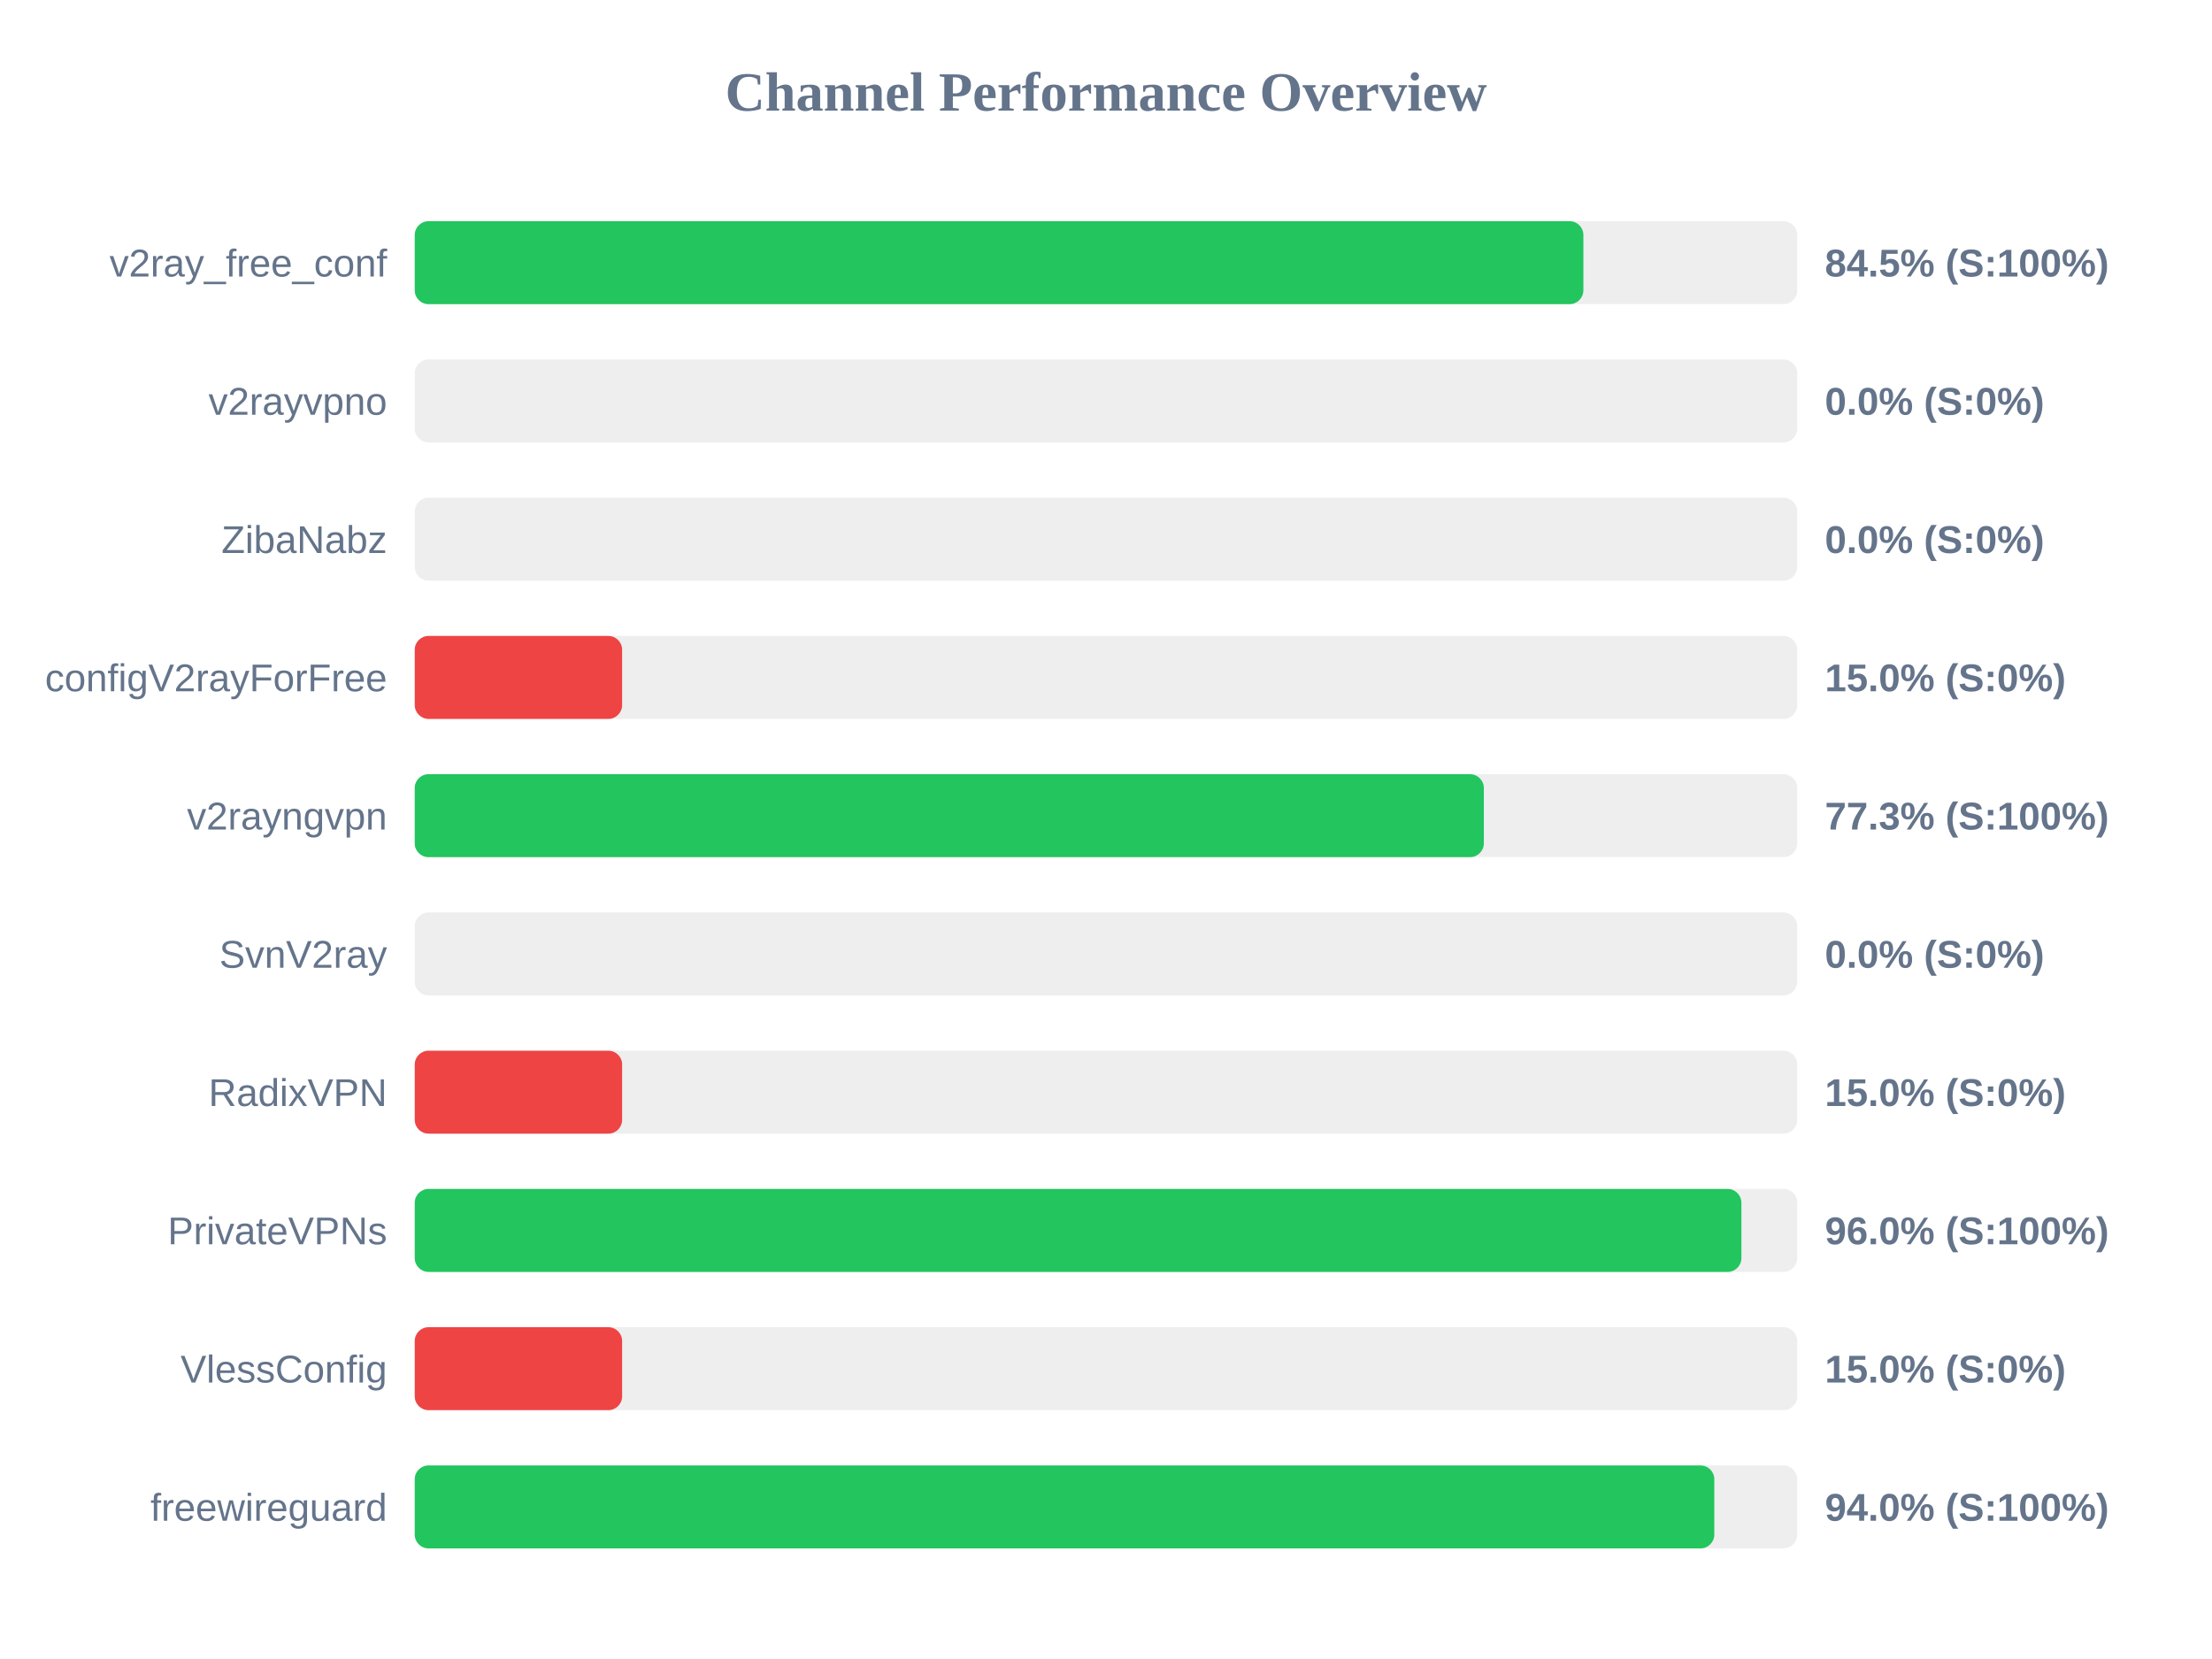
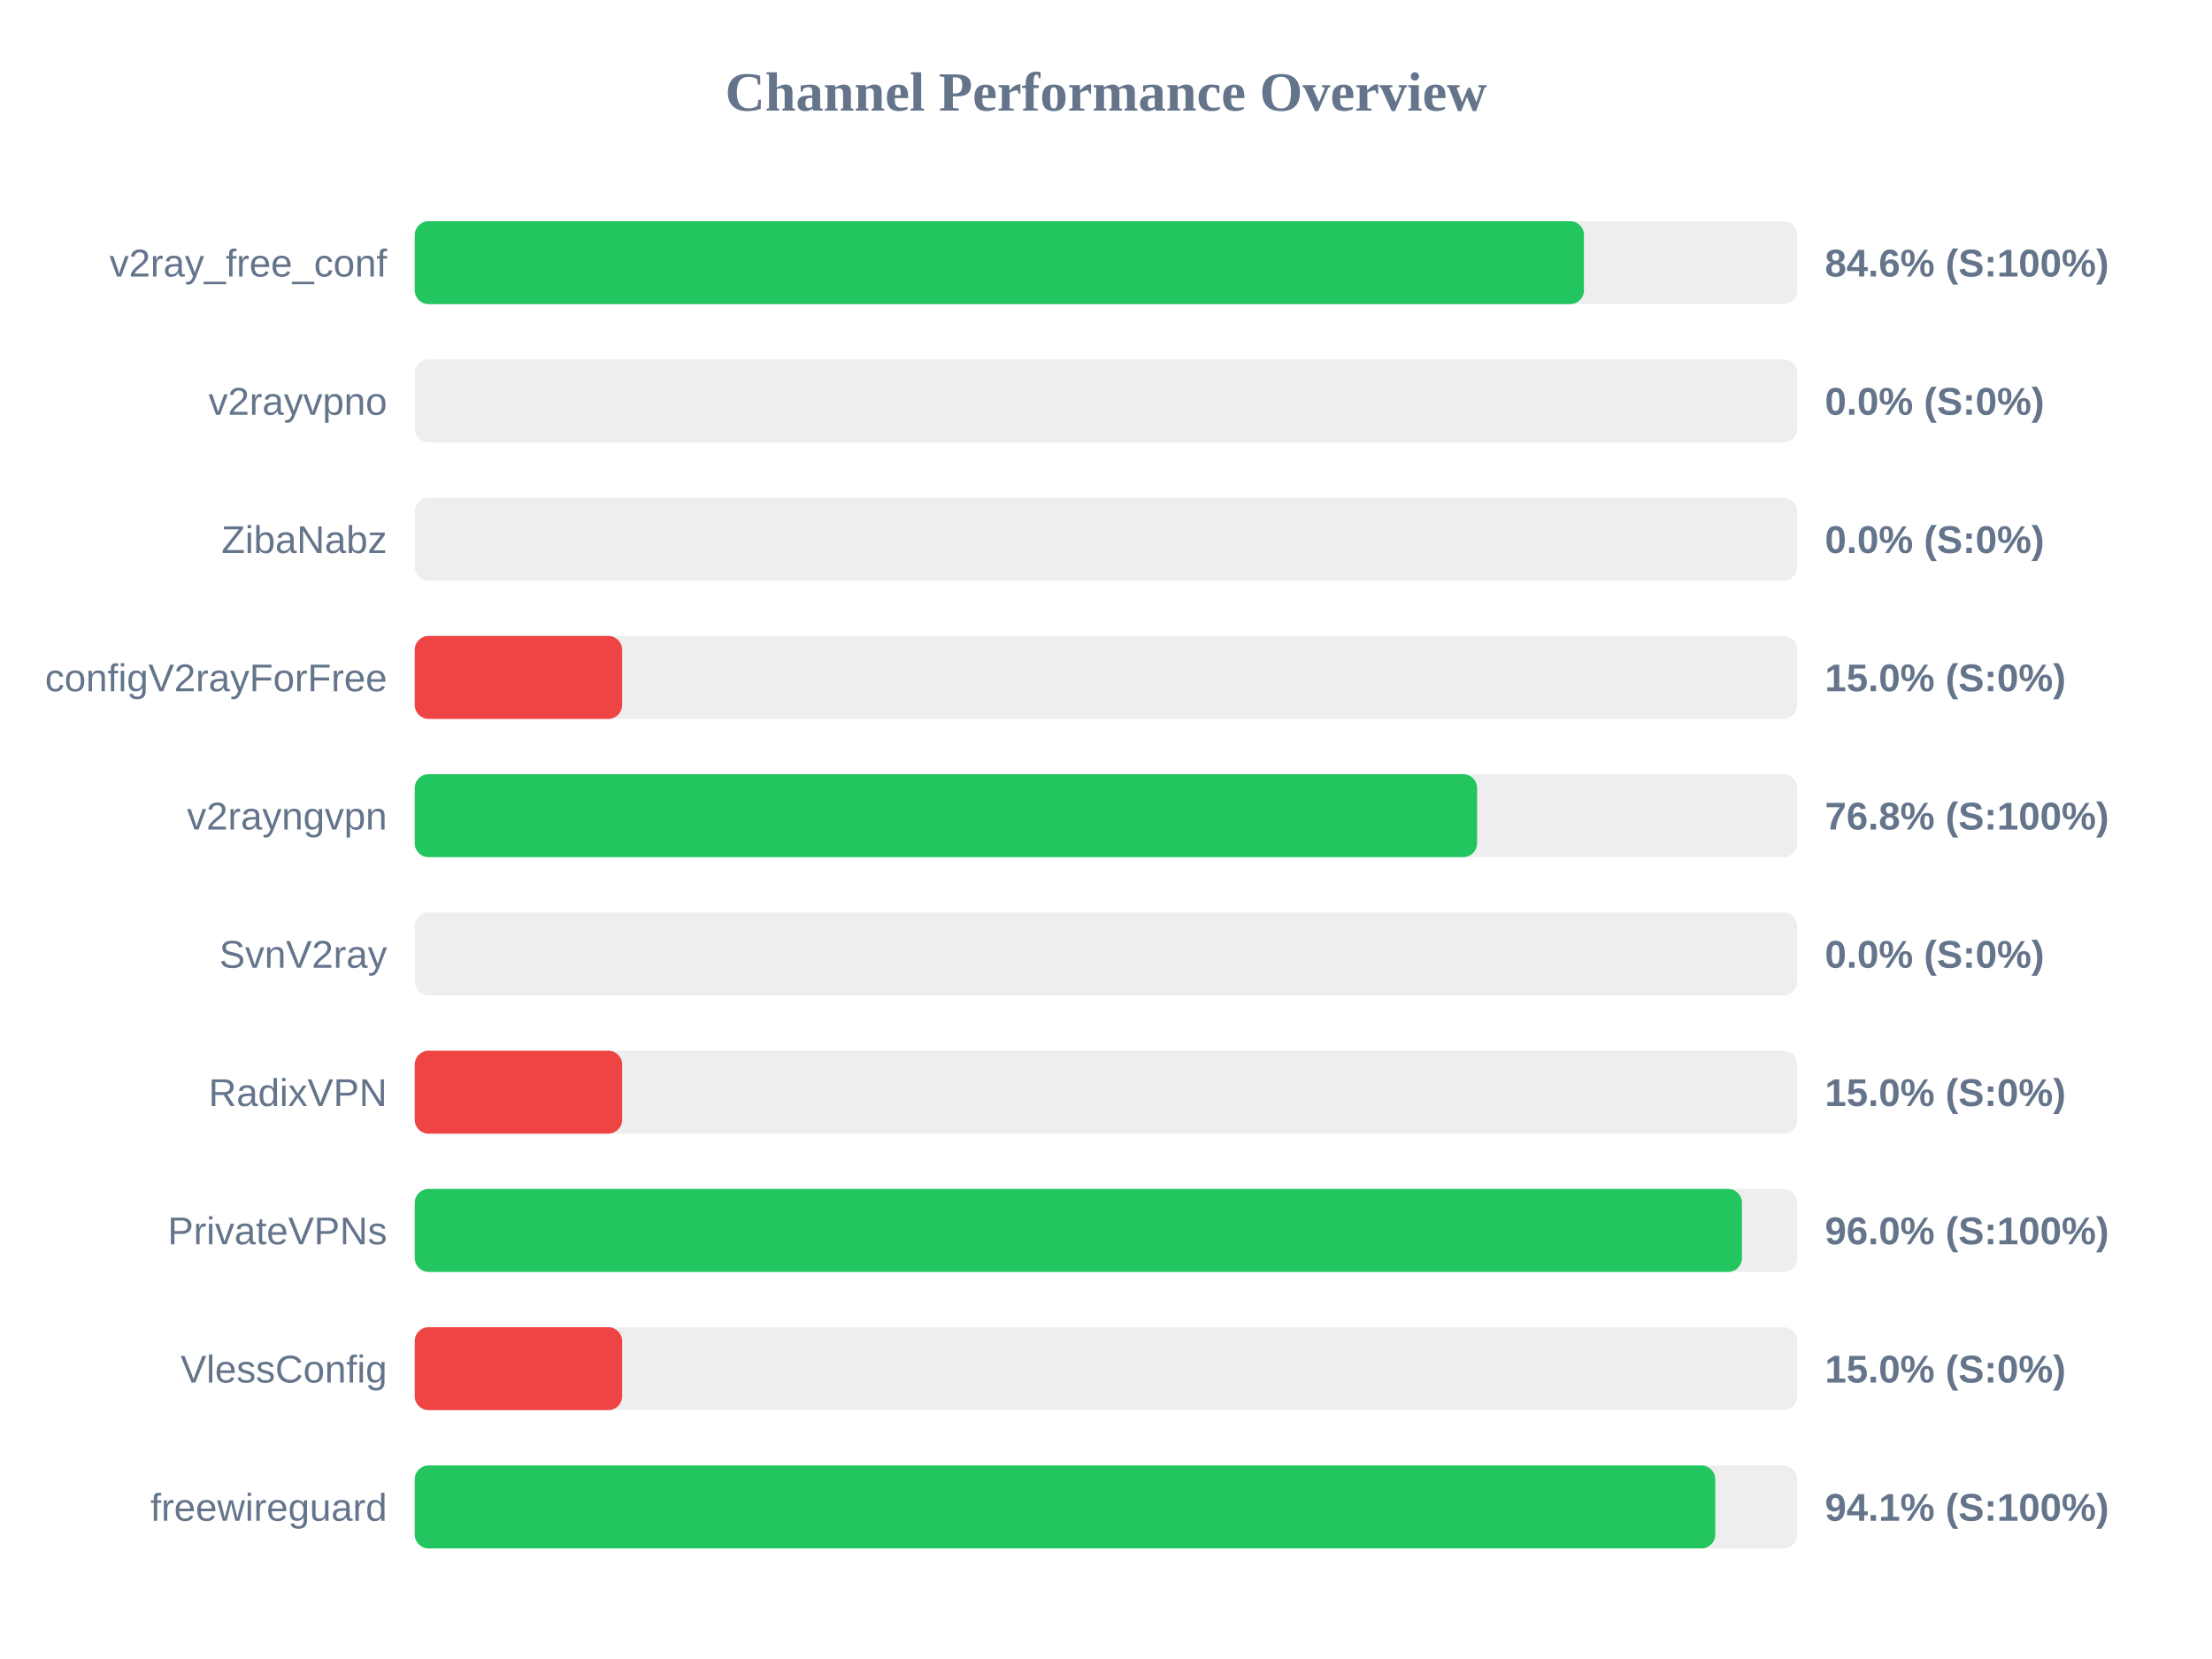
<svg xmlns="http://www.w3.org/2000/svg" width="800" height="600" version="1.1">
  <style>
        .row { font: 14px Arial; fill: #64748b; }
        .score { font: bold 14px Arial; fill: #64748b; }
    </style>
  <text x="400" y="40" text-anchor="middle" font-size="20px" font-weight="bold" fill="#64748b">Channel Performance Overview</text>
  <rect x="150" y="80" width="500" height="30" fill="#eee" rx="5" />
-   <rect x="150" y="80" width="422.65" height="30" fill="#22c55e" rx="5" />
+   <rect x="150" y="80" width="422.85" height="30" fill="#22c55e" rx="5" />
  <text x="140" y="100" text-anchor="end" class="row">v2ray_free_conf</text>
-   <text x="660" y="100" text-anchor="start" class="score">84.5% (S:100%)</text>
+   <text x="660" y="100" text-anchor="start" class="score">84.6% (S:100%)</text>
  <rect x="150" y="130" width="500" height="30" fill="#eee" rx="5" />
  <rect x="150" y="130" width="0.0" height="30" fill="#ef4444" rx="5" />
  <text x="140" y="150" text-anchor="end" class="row">v2rayvpno</text>
  <text x="660" y="150" text-anchor="start" class="score">0.0% (S:0%)</text>
  <rect x="150" y="180" width="500" height="30" fill="#eee" rx="5" />
  <rect x="150" y="180" width="0.0" height="30" fill="#ef4444" rx="5" />
  <text x="140" y="200" text-anchor="end" class="row">ZibaNabz</text>
  <text x="660" y="200" text-anchor="start" class="score">0.0% (S:0%)</text>
  <rect x="150" y="230" width="500" height="30" fill="#eee" rx="5" />
  <rect x="150" y="230" width="75.0" height="30" fill="#ef4444" rx="5" />
  <text x="140" y="250" text-anchor="end" class="row">configV2rayForFree</text>
  <text x="660" y="250" text-anchor="start" class="score">15.0% (S:0%)</text>
  <rect x="150" y="280" width="500" height="30" fill="#eee" rx="5" />
-   <rect x="150" y="280" width="386.65" height="30" fill="#22c55e" rx="5" />
+   <rect x="150" y="280" width="384.2" height="30" fill="#22c55e" rx="5" />
  <text x="140" y="300" text-anchor="end" class="row">v2rayngvpn</text>
-   <text x="660" y="300" text-anchor="start" class="score">77.3% (S:100%)</text>
+   <text x="660" y="300" text-anchor="start" class="score">76.8% (S:100%)</text>
  <rect x="150" y="330" width="500" height="30" fill="#eee" rx="5" />
  <rect x="150" y="330" width="0.0" height="30" fill="#ef4444" rx="5" />
  <text x="140" y="350" text-anchor="end" class="row">SvnV2ray</text>
  <text x="660" y="350" text-anchor="start" class="score">0.0% (S:0%)</text>
  <rect x="150" y="380" width="500" height="30" fill="#eee" rx="5" />
  <rect x="150" y="380" width="75.0" height="30" fill="#ef4444" rx="5" />
  <text x="140" y="400" text-anchor="end" class="row">RadixVPN</text>
  <text x="660" y="400" text-anchor="start" class="score">15.0% (S:0%)</text>
  <rect x="150" y="430" width="500" height="30" fill="#eee" rx="5" />
-   <rect x="150" y="430" width="479.8" height="30" fill="#22c55e" rx="5" />
+   <rect x="150" y="430" width="480.0" height="30" fill="#22c55e" rx="5" />
  <text x="140" y="450" text-anchor="end" class="row">PrivateVPNs</text>
  <text x="660" y="450" text-anchor="start" class="score">96.0% (S:100%)</text>
  <rect x="150" y="480" width="500" height="30" fill="#eee" rx="5" />
  <rect x="150" y="480" width="75.0" height="30" fill="#ef4444" rx="5" />
  <text x="140" y="500" text-anchor="end" class="row">VlessConfig</text>
  <text x="660" y="500" text-anchor="start" class="score">15.0% (S:0%)</text>
  <rect x="150" y="530" width="500" height="30" fill="#eee" rx="5" />
-   <rect x="150" y="530" width="470.0" height="30" fill="#22c55e" rx="5" />
+   <rect x="150" y="530" width="470.35" height="30" fill="#22c55e" rx="5" />
  <text x="140" y="550" text-anchor="end" class="row">freewireguard</text>
-   <text x="660" y="550" text-anchor="start" class="score">94.0% (S:100%)</text>
+   <text x="660" y="550" text-anchor="start" class="score">94.1% (S:100%)</text>
</svg>
